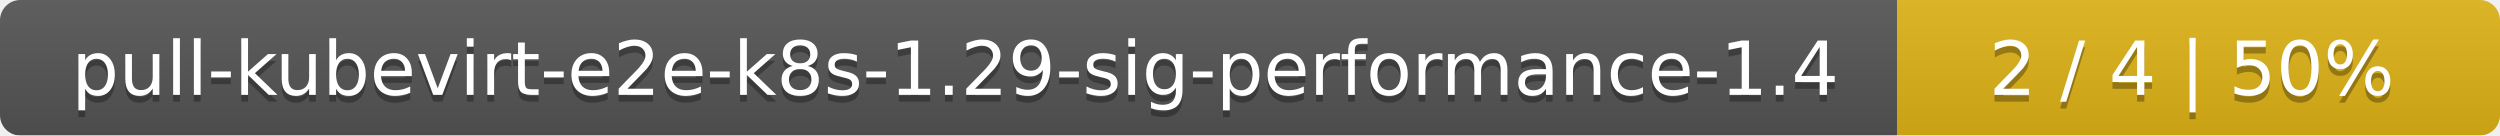
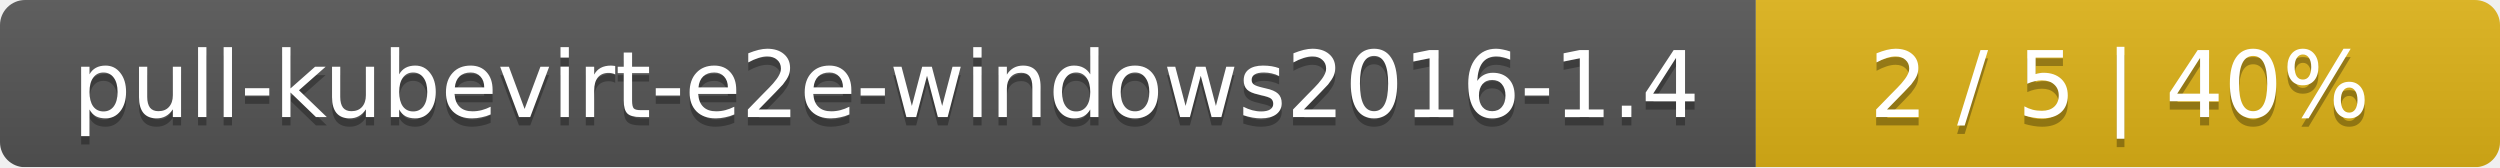
- <svg xmlns="http://www.w3.org/2000/svg" width="369" height="20">
+ <svg xmlns="http://www.w3.org/2000/svg" width="299" height="20">
  <linearGradient id="smooth" x2="0" y2="100%">
    <stop offset="0" stop-color="#bbb" stop-opacity=".1" />
    <stop offset="1" stop-opacity=".1" />
  </linearGradient>
  <mask id="round">
-     <rect width="369" height="20" rx="3" fill="#fff" />
+     <rect width="299" height="20" rx="3" fill="#fff" />
  </mask>
  <g mask="url(#round)">
-     <rect width="280" height="20" fill="#555" />
-     <rect x="280" width="89" height="20" fill="#dfb317" />
-     <rect width="369" height="20" fill="url(#smooth)" />
+     <rect width="210" height="20" fill="#555" />
+     <rect x="210" width="89" height="20" fill="#dfb317" />
+     <rect width="299" height="20" fill="url(#smooth)" />
  </g>
  <g fill="#fff" text-anchor="middle" font-family="DejaVu Sans,Verdana,Geneva,sans-serif" font-size="11">
-     <text x="141" y="15" fill="#010101" fill-opacity=".3">pull-kubevirt-e2e-k8s-1.29-sig-performance-1.4</text>
-     <text x="141" y="14">pull-kubevirt-e2e-k8s-1.29-sig-performance-1.4</text>
-     <text x="323.5" y="15" fill="#010101" fill-opacity=".3">2 / 4    |    50%</text>
-     <text x="323.5" y="14">2 / 4    |    50%</text>
+     <text x="106" y="15" fill="#010101" fill-opacity=".3">pull-kubevirt-e2e-windows2016-1.4</text>
+     <text x="106" y="14">pull-kubevirt-e2e-windows2016-1.4</text>
+     <text x="253.5" y="15" fill="#010101" fill-opacity=".3">2 / 5    |    40%</text>
+     <text x="253.5" y="14">2 / 5    |    40%</text>
  </g>
</svg>
